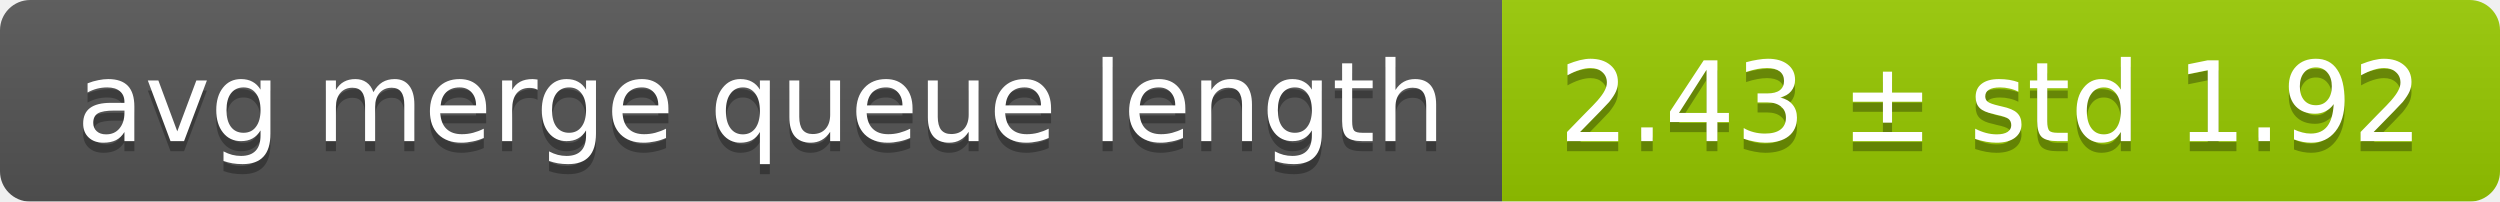
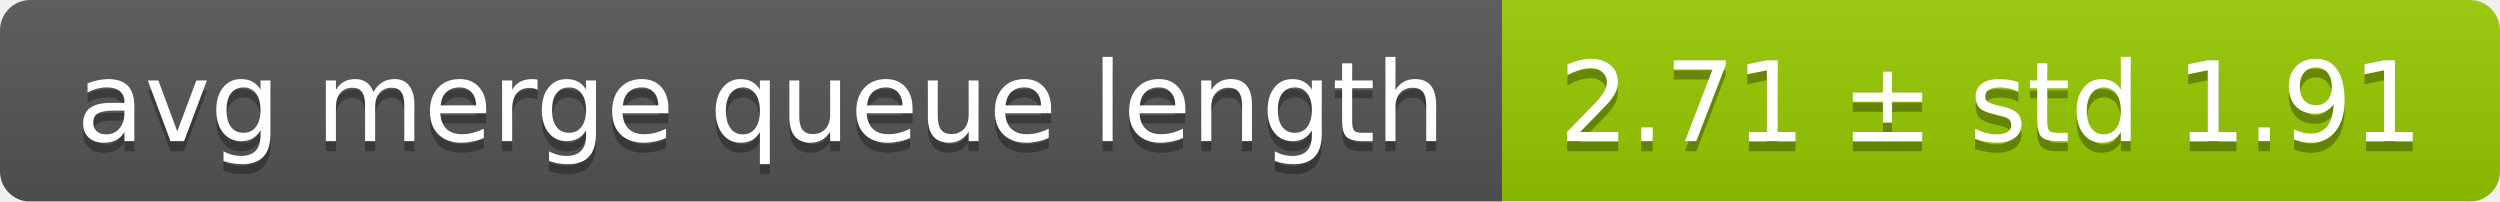
<svg xmlns="http://www.w3.org/2000/svg" width="248" height="20">
  <linearGradient id="smooth" x2="0" y2="100%">
    <stop offset="0" stop-color="#bbb" stop-opacity=".1" />
    <stop offset="1" stop-opacity=".1" />
  </linearGradient>
  <mask id="round">
    <rect width="248" height="20" rx="3" fill="#fff" />
  </mask>
  <g mask="url(#round)">
    <rect width="149" height="20" fill="#555" />
    <rect x="149" width="99" height="20" fill="#97ca00" />
    <rect width="248" height="20" fill="url(#smooth)" />
  </g>
  <g fill="#fff" text-anchor="middle" font-family="DejaVu Sans,Verdana,Geneva,sans-serif" font-size="11">
    <text x="75.5" y="15" fill="#010101" fill-opacity=".3">avg merge queue length</text>
    <text x="75.5" y="14">avg merge queue length</text>
-     <text x="197.5" y="15" fill="#010101" fill-opacity=".3">2.43 ± std 1.92</text>
-     <text x="197.5" y="14">2.43 ± std 1.92</text>
+     <text x="197.5" y="15" fill="#010101" fill-opacity=".3">2.71 ± std 1.91</text>
+     <text x="197.5" y="14">2.71 ± std 1.91</text>
  </g>
</svg>
